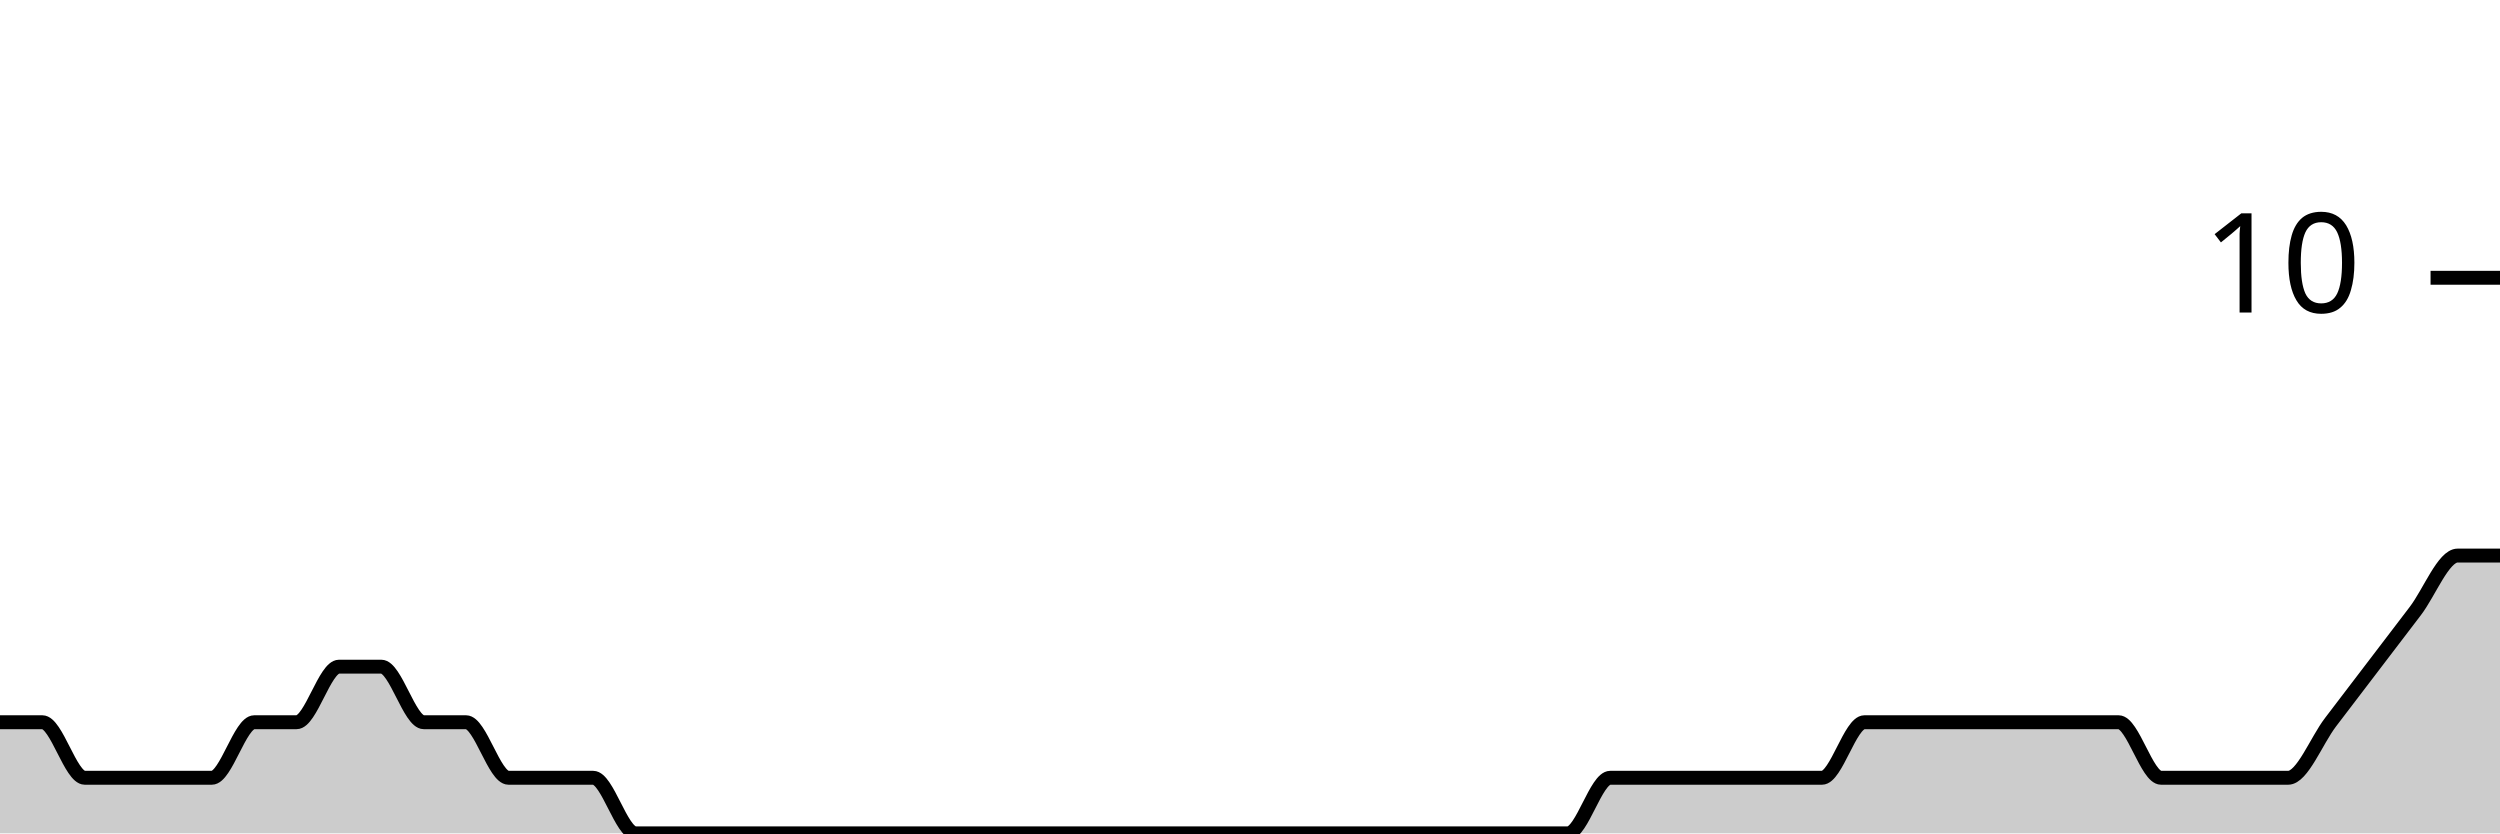
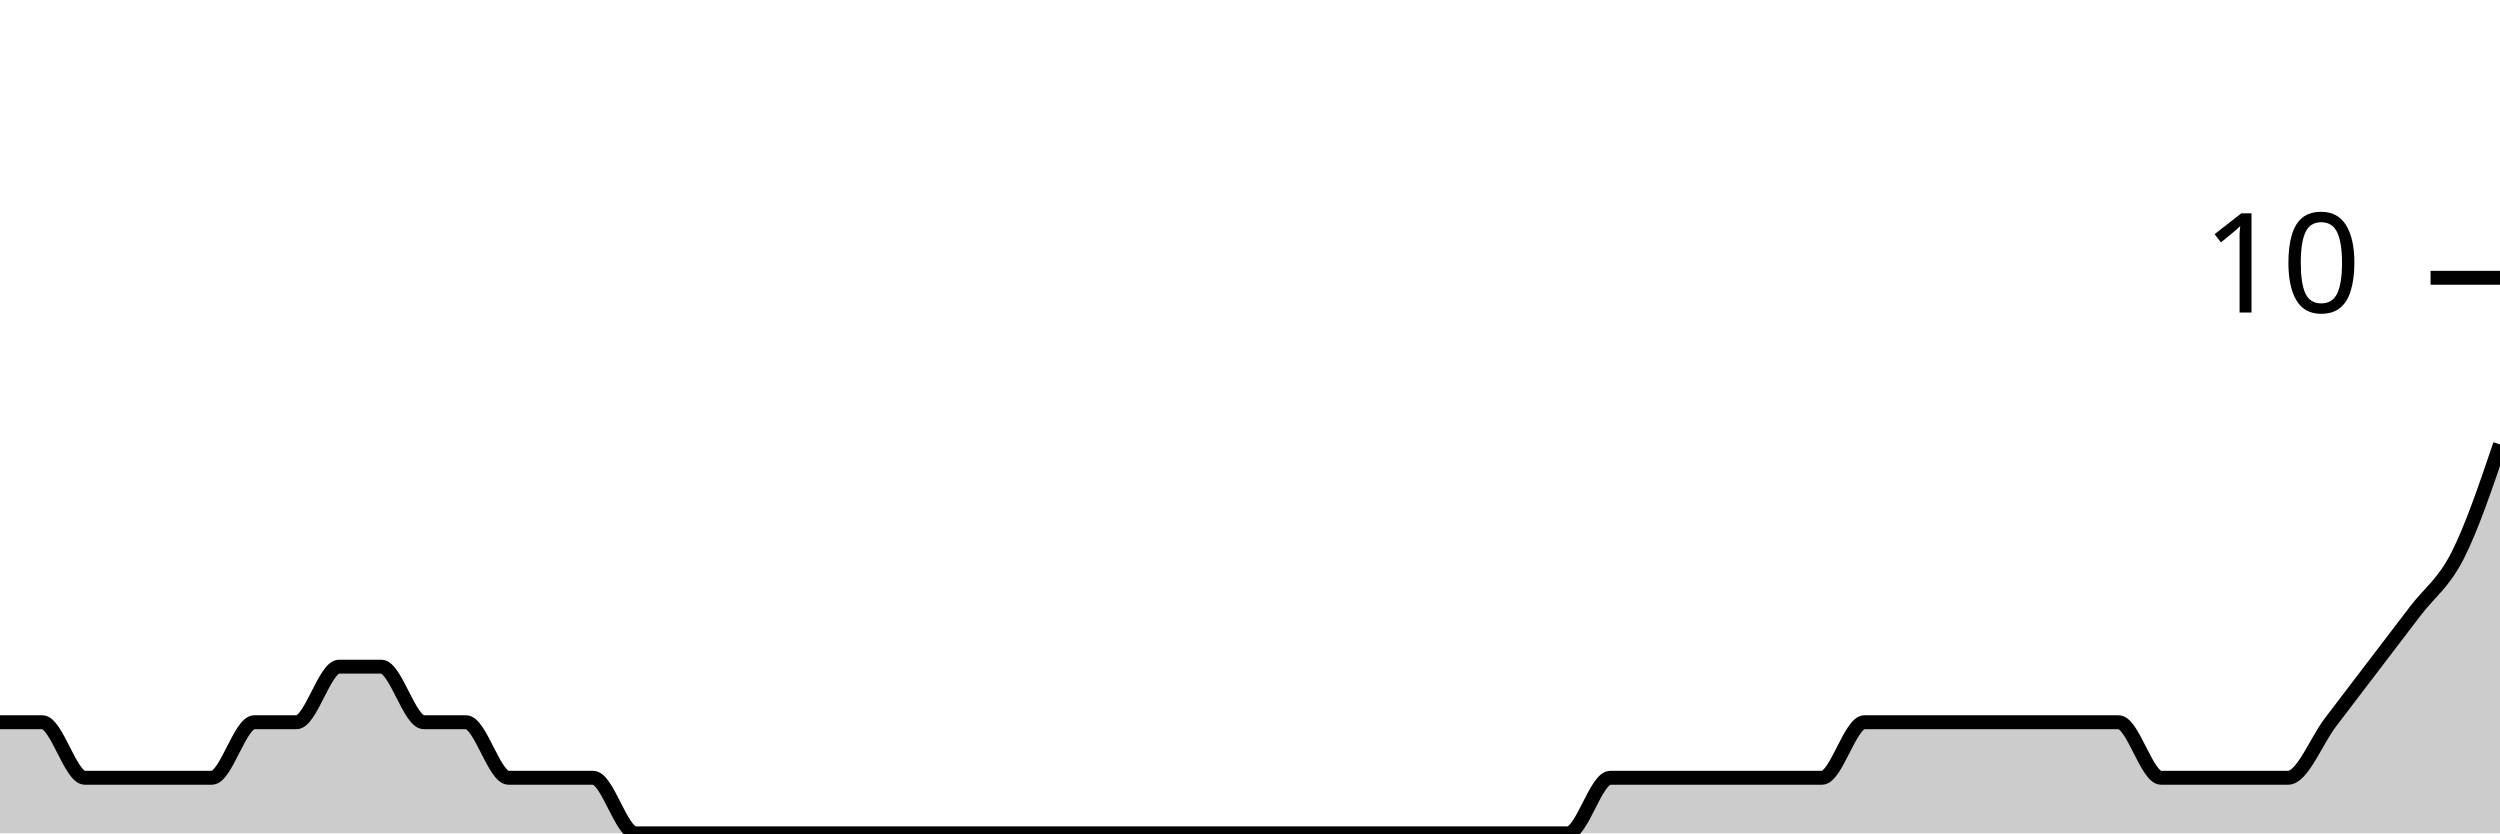
<svg xmlns="http://www.w3.org/2000/svg" viewBox="0 0 180 60">
  <g transform="translate(0,20)">
-     <path class="area" fill="rgba(0, 0, 0, 0.2)" d="M0,32C1.017,32,2.034,32,3.051,32C4.068,32,5.085,36,6.102,36C7.119,36,8.136,36,9.153,36C10.169,36,11.186,36,12.203,36C13.22,36,14.237,36,15.254,36C16.271,36,17.288,32,18.305,32C19.322,32,20.339,32,21.356,32C22.373,32,23.39,28,24.407,28C25.424,28,26.441,28,27.458,28C28.475,28,29.492,32,30.508,32C31.525,32,32.542,32,33.559,32C34.576,32,35.593,36,36.61,36C37.627,36,38.644,36,39.661,36C40.678,36,41.695,36,42.712,36C43.729,36,44.746,40,45.763,40C46.78,40,47.797,40,48.814,40C49.831,40,50.847,40,51.864,40C52.881,40,53.898,40,54.915,40C55.932,40,56.949,40,57.966,40C58.983,40,60,40,61.017,40C62.034,40,63.051,40,64.068,40C65.085,40,66.102,40,67.119,40C68.136,40,69.153,40,70.169,40C71.186,40,72.203,40,73.22,40C74.237,40,75.254,40,76.271,40C77.288,40,78.305,40,79.322,40C80.339,40,81.356,40,82.373,40C83.39,40,84.407,40,85.424,40C86.441,40,87.458,40,88.475,40C89.492,40,90.508,40,91.525,40C92.542,40,93.559,40,94.576,40C95.593,40,96.61,40,97.627,40C98.644,40,99.661,40,100.678,40C101.695,40,102.712,40,103.729,40C104.746,40,105.763,40,106.78,40C107.797,40,108.814,40,109.831,40C110.847,40,111.864,40,112.881,40C113.898,40,114.915,36,115.932,36C116.949,36,117.966,36,118.983,36C120,36,121.017,36,122.034,36C123.051,36,124.068,36,125.085,36C126.102,36,127.119,36,128.136,36C129.153,36,130.169,36,131.186,36C132.203,36,133.22,32,134.237,32C135.254,32,136.271,32,137.288,32C138.305,32,139.322,32,140.339,32C141.356,32,142.373,32,143.39,32C144.407,32,145.424,32,146.441,32C147.458,32,148.475,32,149.492,32C150.508,32,151.525,32,152.542,32C153.559,32,154.576,36,155.593,36C156.61,36,157.627,36,158.644,36C159.661,36,160.678,36,161.695,36C162.712,36,163.729,36,164.746,36C165.763,36,166.78,33.333,167.797,32C168.814,30.667,169.831,29.333,170.847,28C171.864,26.667,172.881,25.333,173.898,24C174.915,22.667,175.932,20,176.949,20C177.966,20,178.983,20,180,20L180,40C178.983,40,177.966,40,176.949,40C175.932,40,174.915,40,173.898,40C172.881,40,171.864,40,170.847,40C169.831,40,168.814,40,167.797,40C166.78,40,165.763,40,164.746,40C163.729,40,162.712,40,161.695,40C160.678,40,159.661,40,158.644,40C157.627,40,156.61,40,155.593,40C154.576,40,153.559,40,152.542,40C151.525,40,150.508,40,149.492,40C148.475,40,147.458,40,146.441,40C145.424,40,144.407,40,143.39,40C142.373,40,141.356,40,140.339,40C139.322,40,138.305,40,137.288,40C136.271,40,135.254,40,134.237,40C133.22,40,132.203,40,131.186,40C130.169,40,129.153,40,128.136,40C127.119,40,126.102,40,125.085,40C124.068,40,123.051,40,122.034,40C121.017,40,120,40,118.983,40C117.966,40,116.949,40,115.932,40C114.915,40,113.898,40,112.881,40C111.864,40,110.847,40,109.831,40C108.814,40,107.797,40,106.78,40C105.763,40,104.746,40,103.729,40C102.712,40,101.695,40,100.678,40C99.661,40,98.644,40,97.627,40C96.61,40,95.593,40,94.576,40C93.559,40,92.542,40,91.525,40C90.508,40,89.492,40,88.475,40C87.458,40,86.441,40,85.424,40C84.407,40,83.39,40,82.373,40C81.356,40,80.339,40,79.322,40C78.305,40,77.288,40,76.271,40C75.254,40,74.237,40,73.22,40C72.203,40,71.186,40,70.169,40C69.153,40,68.136,40,67.119,40C66.102,40,65.085,40,64.068,40C63.051,40,62.034,40,61.017,40C60,40,58.983,40,57.966,40C56.949,40,55.932,40,54.915,40C53.898,40,52.881,40,51.864,40C50.847,40,49.831,40,48.814,40C47.797,40,46.78,40,45.763,40C44.746,40,43.729,40,42.712,40C41.695,40,40.678,40,39.661,40C38.644,40,37.627,40,36.61,40C35.593,40,34.576,40,33.559,40C32.542,40,31.525,40,30.508,40C29.492,40,28.475,40,27.458,40C26.441,40,25.424,40,24.407,40C23.39,40,22.373,40,21.356,40C20.339,40,19.322,40,18.305,40C17.288,40,16.271,40,15.254,40C14.237,40,13.22,40,12.203,40C11.186,40,10.169,40,9.153,40C8.136,40,7.119,40,6.102,40C5.085,40,4.068,40,3.051,40C2.034,40,1.017,40,0,40Z" />
-     <path class="line" stroke="black" fill="none" d="M0,32C1.017,32,2.034,32,3.051,32C4.068,32,5.085,36,6.102,36C7.119,36,8.136,36,9.153,36C10.169,36,11.186,36,12.203,36C13.22,36,14.237,36,15.254,36C16.271,36,17.288,32,18.305,32C19.322,32,20.339,32,21.356,32C22.373,32,23.39,28,24.407,28C25.424,28,26.441,28,27.458,28C28.475,28,29.492,32,30.508,32C31.525,32,32.542,32,33.559,32C34.576,32,35.593,36,36.61,36C37.627,36,38.644,36,39.661,36C40.678,36,41.695,36,42.712,36C43.729,36,44.746,40,45.763,40C46.78,40,47.797,40,48.814,40C49.831,40,50.847,40,51.864,40C52.881,40,53.898,40,54.915,40C55.932,40,56.949,40,57.966,40C58.983,40,60,40,61.017,40C62.034,40,63.051,40,64.068,40C65.085,40,66.102,40,67.119,40C68.136,40,69.153,40,70.169,40C71.186,40,72.203,40,73.22,40C74.237,40,75.254,40,76.271,40C77.288,40,78.305,40,79.322,40C80.339,40,81.356,40,82.373,40C83.39,40,84.407,40,85.424,40C86.441,40,87.458,40,88.475,40C89.492,40,90.508,40,91.525,40C92.542,40,93.559,40,94.576,40C95.593,40,96.61,40,97.627,40C98.644,40,99.661,40,100.678,40C101.695,40,102.712,40,103.729,40C104.746,40,105.763,40,106.78,40C107.797,40,108.814,40,109.831,40C110.847,40,111.864,40,112.881,40C113.898,40,114.915,36,115.932,36C116.949,36,117.966,36,118.983,36C120,36,121.017,36,122.034,36C123.051,36,124.068,36,125.085,36C126.102,36,127.119,36,128.136,36C129.153,36,130.169,36,131.186,36C132.203,36,133.22,32,134.237,32C135.254,32,136.271,32,137.288,32C138.305,32,139.322,32,140.339,32C141.356,32,142.373,32,143.39,32C144.407,32,145.424,32,146.441,32C147.458,32,148.475,32,149.492,32C150.508,32,151.525,32,152.542,32C153.559,32,154.576,36,155.593,36C156.61,36,157.627,36,158.644,36C159.661,36,160.678,36,161.695,36C162.712,36,163.729,36,164.746,36C165.763,36,166.78,33.333,167.797,32C168.814,30.667,169.831,29.333,170.847,28C171.864,26.667,172.881,25.333,173.898,24C174.915,22.667,175.932,20,176.949,20C177.966,20,178.983,20,180,20" />
+     <path class="area" fill="rgba(0, 0, 0, 0.2)" d="M0,32C1.017,32,2.034,32,3.051,32C4.068,32,5.085,36,6.102,36C7.119,36,8.136,36,9.153,36C10.169,36,11.186,36,12.203,36C13.22,36,14.237,36,15.254,36C16.271,36,17.288,32,18.305,32C19.322,32,20.339,32,21.356,32C22.373,32,23.39,28,24.407,28C25.424,28,26.441,28,27.458,28C28.475,28,29.492,32,30.508,32C31.525,32,32.542,32,33.559,32C34.576,32,35.593,36,36.61,36C37.627,36,38.644,36,39.661,36C40.678,36,41.695,36,42.712,36C43.729,36,44.746,40,45.763,40C46.78,40,47.797,40,48.814,40C49.831,40,50.847,40,51.864,40C52.881,40,53.898,40,54.915,40C55.932,40,56.949,40,57.966,40C58.983,40,60,40,61.017,40C62.034,40,63.051,40,64.068,40C65.085,40,66.102,40,67.119,40C68.136,40,69.153,40,70.169,40C71.186,40,72.203,40,73.22,40C74.237,40,75.254,40,76.271,40C77.288,40,78.305,40,79.322,40C80.339,40,81.356,40,82.373,40C83.39,40,84.407,40,85.424,40C86.441,40,87.458,40,88.475,40C89.492,40,90.508,40,91.525,40C92.542,40,93.559,40,94.576,40C95.593,40,96.61,40,97.627,40C98.644,40,99.661,40,100.678,40C101.695,40,102.712,40,103.729,40C104.746,40,105.763,40,106.78,40C107.797,40,108.814,40,109.831,40C110.847,40,111.864,40,112.881,40C113.898,40,114.915,36,115.932,36C116.949,36,117.966,36,118.983,36C120,36,121.017,36,122.034,36C123.051,36,124.068,36,125.085,36C126.102,36,127.119,36,128.136,36C129.153,36,130.169,36,131.186,36C132.203,36,133.22,32,134.237,32C135.254,32,136.271,32,137.288,32C138.305,32,139.322,32,140.339,32C141.356,32,142.373,32,143.39,32C144.407,32,145.424,32,146.441,32C147.458,32,148.475,32,149.492,32C150.508,32,151.525,32,152.542,32C153.559,32,154.576,36,155.593,36C156.61,36,157.627,36,158.644,36C159.661,36,160.678,36,161.695,36C162.712,36,163.729,36,164.746,36C165.763,36,166.78,33.333,167.797,32C168.814,30.667,169.831,29.333,170.847,28C171.864,26.667,172.881,25.333,173.898,24C174.915,22.667,175.932,22,176.949,20C177.966,18,178.983,15,180,12L180,40C178.983,40,177.966,40,176.949,40C175.932,40,174.915,40,173.898,40C172.881,40,171.864,40,170.847,40C169.831,40,168.814,40,167.797,40C166.78,40,165.763,40,164.746,40C163.729,40,162.712,40,161.695,40C160.678,40,159.661,40,158.644,40C157.627,40,156.61,40,155.593,40C154.576,40,153.559,40,152.542,40C151.525,40,150.508,40,149.492,40C148.475,40,147.458,40,146.441,40C145.424,40,144.407,40,143.39,40C142.373,40,141.356,40,140.339,40C139.322,40,138.305,40,137.288,40C136.271,40,135.254,40,134.237,40C133.22,40,132.203,40,131.186,40C130.169,40,129.153,40,128.136,40C127.119,40,126.102,40,125.085,40C124.068,40,123.051,40,122.034,40C121.017,40,120,40,118.983,40C117.966,40,116.949,40,115.932,40C114.915,40,113.898,40,112.881,40C111.864,40,110.847,40,109.831,40C108.814,40,107.797,40,106.78,40C105.763,40,104.746,40,103.729,40C102.712,40,101.695,40,100.678,40C99.661,40,98.644,40,97.627,40C96.61,40,95.593,40,94.576,40C93.559,40,92.542,40,91.525,40C90.508,40,89.492,40,88.475,40C87.458,40,86.441,40,85.424,40C84.407,40,83.39,40,82.373,40C81.356,40,80.339,40,79.322,40C78.305,40,77.288,40,76.271,40C75.254,40,74.237,40,73.22,40C72.203,40,71.186,40,70.169,40C69.153,40,68.136,40,67.119,40C66.102,40,65.085,40,64.068,40C63.051,40,62.034,40,61.017,40C60,40,58.983,40,57.966,40C56.949,40,55.932,40,54.915,40C53.898,40,52.881,40,51.864,40C50.847,40,49.831,40,48.814,40C47.797,40,46.78,40,45.763,40C44.746,40,43.729,40,42.712,40C41.695,40,40.678,40,39.661,40C38.644,40,37.627,40,36.61,40C35.593,40,34.576,40,33.559,40C32.542,40,31.525,40,30.508,40C29.492,40,28.475,40,27.458,40C26.441,40,25.424,40,24.407,40C23.39,40,22.373,40,21.356,40C20.339,40,19.322,40,18.305,40C17.288,40,16.271,40,15.254,40C14.237,40,13.22,40,12.203,40C11.186,40,10.169,40,9.153,40C8.136,40,7.119,40,6.102,40C5.085,40,4.068,40,3.051,40C2.034,40,1.017,40,0,40Z" />
+     <path class="line" stroke="black" fill="none" d="M0,32C1.017,32,2.034,32,3.051,32C4.068,32,5.085,36,6.102,36C7.119,36,8.136,36,9.153,36C10.169,36,11.186,36,12.203,36C13.22,36,14.237,36,15.254,36C16.271,36,17.288,32,18.305,32C19.322,32,20.339,32,21.356,32C22.373,32,23.39,28,24.407,28C25.424,28,26.441,28,27.458,28C28.475,28,29.492,32,30.508,32C31.525,32,32.542,32,33.559,32C34.576,32,35.593,36,36.61,36C37.627,36,38.644,36,39.661,36C40.678,36,41.695,36,42.712,36C43.729,36,44.746,40,45.763,40C46.78,40,47.797,40,48.814,40C49.831,40,50.847,40,51.864,40C52.881,40,53.898,40,54.915,40C55.932,40,56.949,40,57.966,40C58.983,40,60,40,61.017,40C62.034,40,63.051,40,64.068,40C65.085,40,66.102,40,67.119,40C68.136,40,69.153,40,70.169,40C71.186,40,72.203,40,73.22,40C74.237,40,75.254,40,76.271,40C77.288,40,78.305,40,79.322,40C80.339,40,81.356,40,82.373,40C83.39,40,84.407,40,85.424,40C86.441,40,87.458,40,88.475,40C89.492,40,90.508,40,91.525,40C92.542,40,93.559,40,94.576,40C95.593,40,96.61,40,97.627,40C98.644,40,99.661,40,100.678,40C101.695,40,102.712,40,103.729,40C104.746,40,105.763,40,106.78,40C107.797,40,108.814,40,109.831,40C110.847,40,111.864,40,112.881,40C113.898,40,114.915,36,115.932,36C116.949,36,117.966,36,118.983,36C120,36,121.017,36,122.034,36C123.051,36,124.068,36,125.085,36C126.102,36,127.119,36,128.136,36C129.153,36,130.169,36,131.186,36C132.203,36,133.22,32,134.237,32C135.254,32,136.271,32,137.288,32C138.305,32,139.322,32,140.339,32C141.356,32,142.373,32,143.39,32C144.407,32,145.424,32,146.441,32C147.458,32,148.475,32,149.492,32C150.508,32,151.525,32,152.542,32C153.559,32,154.576,36,155.593,36C156.61,36,157.627,36,158.644,36C159.661,36,160.678,36,161.695,36C162.712,36,163.729,36,164.746,36C165.763,36,166.78,33.333,167.797,32C168.814,30.667,169.831,29.333,170.847,28C171.864,26.667,172.881,25.333,173.898,24C174.915,22.667,175.932,22,176.949,20C177.966,18,178.983,15,180,12" />
    <path class="axis-ceiling" stroke-width="1" stroke="black" fill="none" d="M175,0L180,0" />
    <text class="axis-ceiling-label" font-family="sans-serif" text-anchor="end" font-size="10px" x="170" y="2.5">10</text>
  </g>
</svg>
